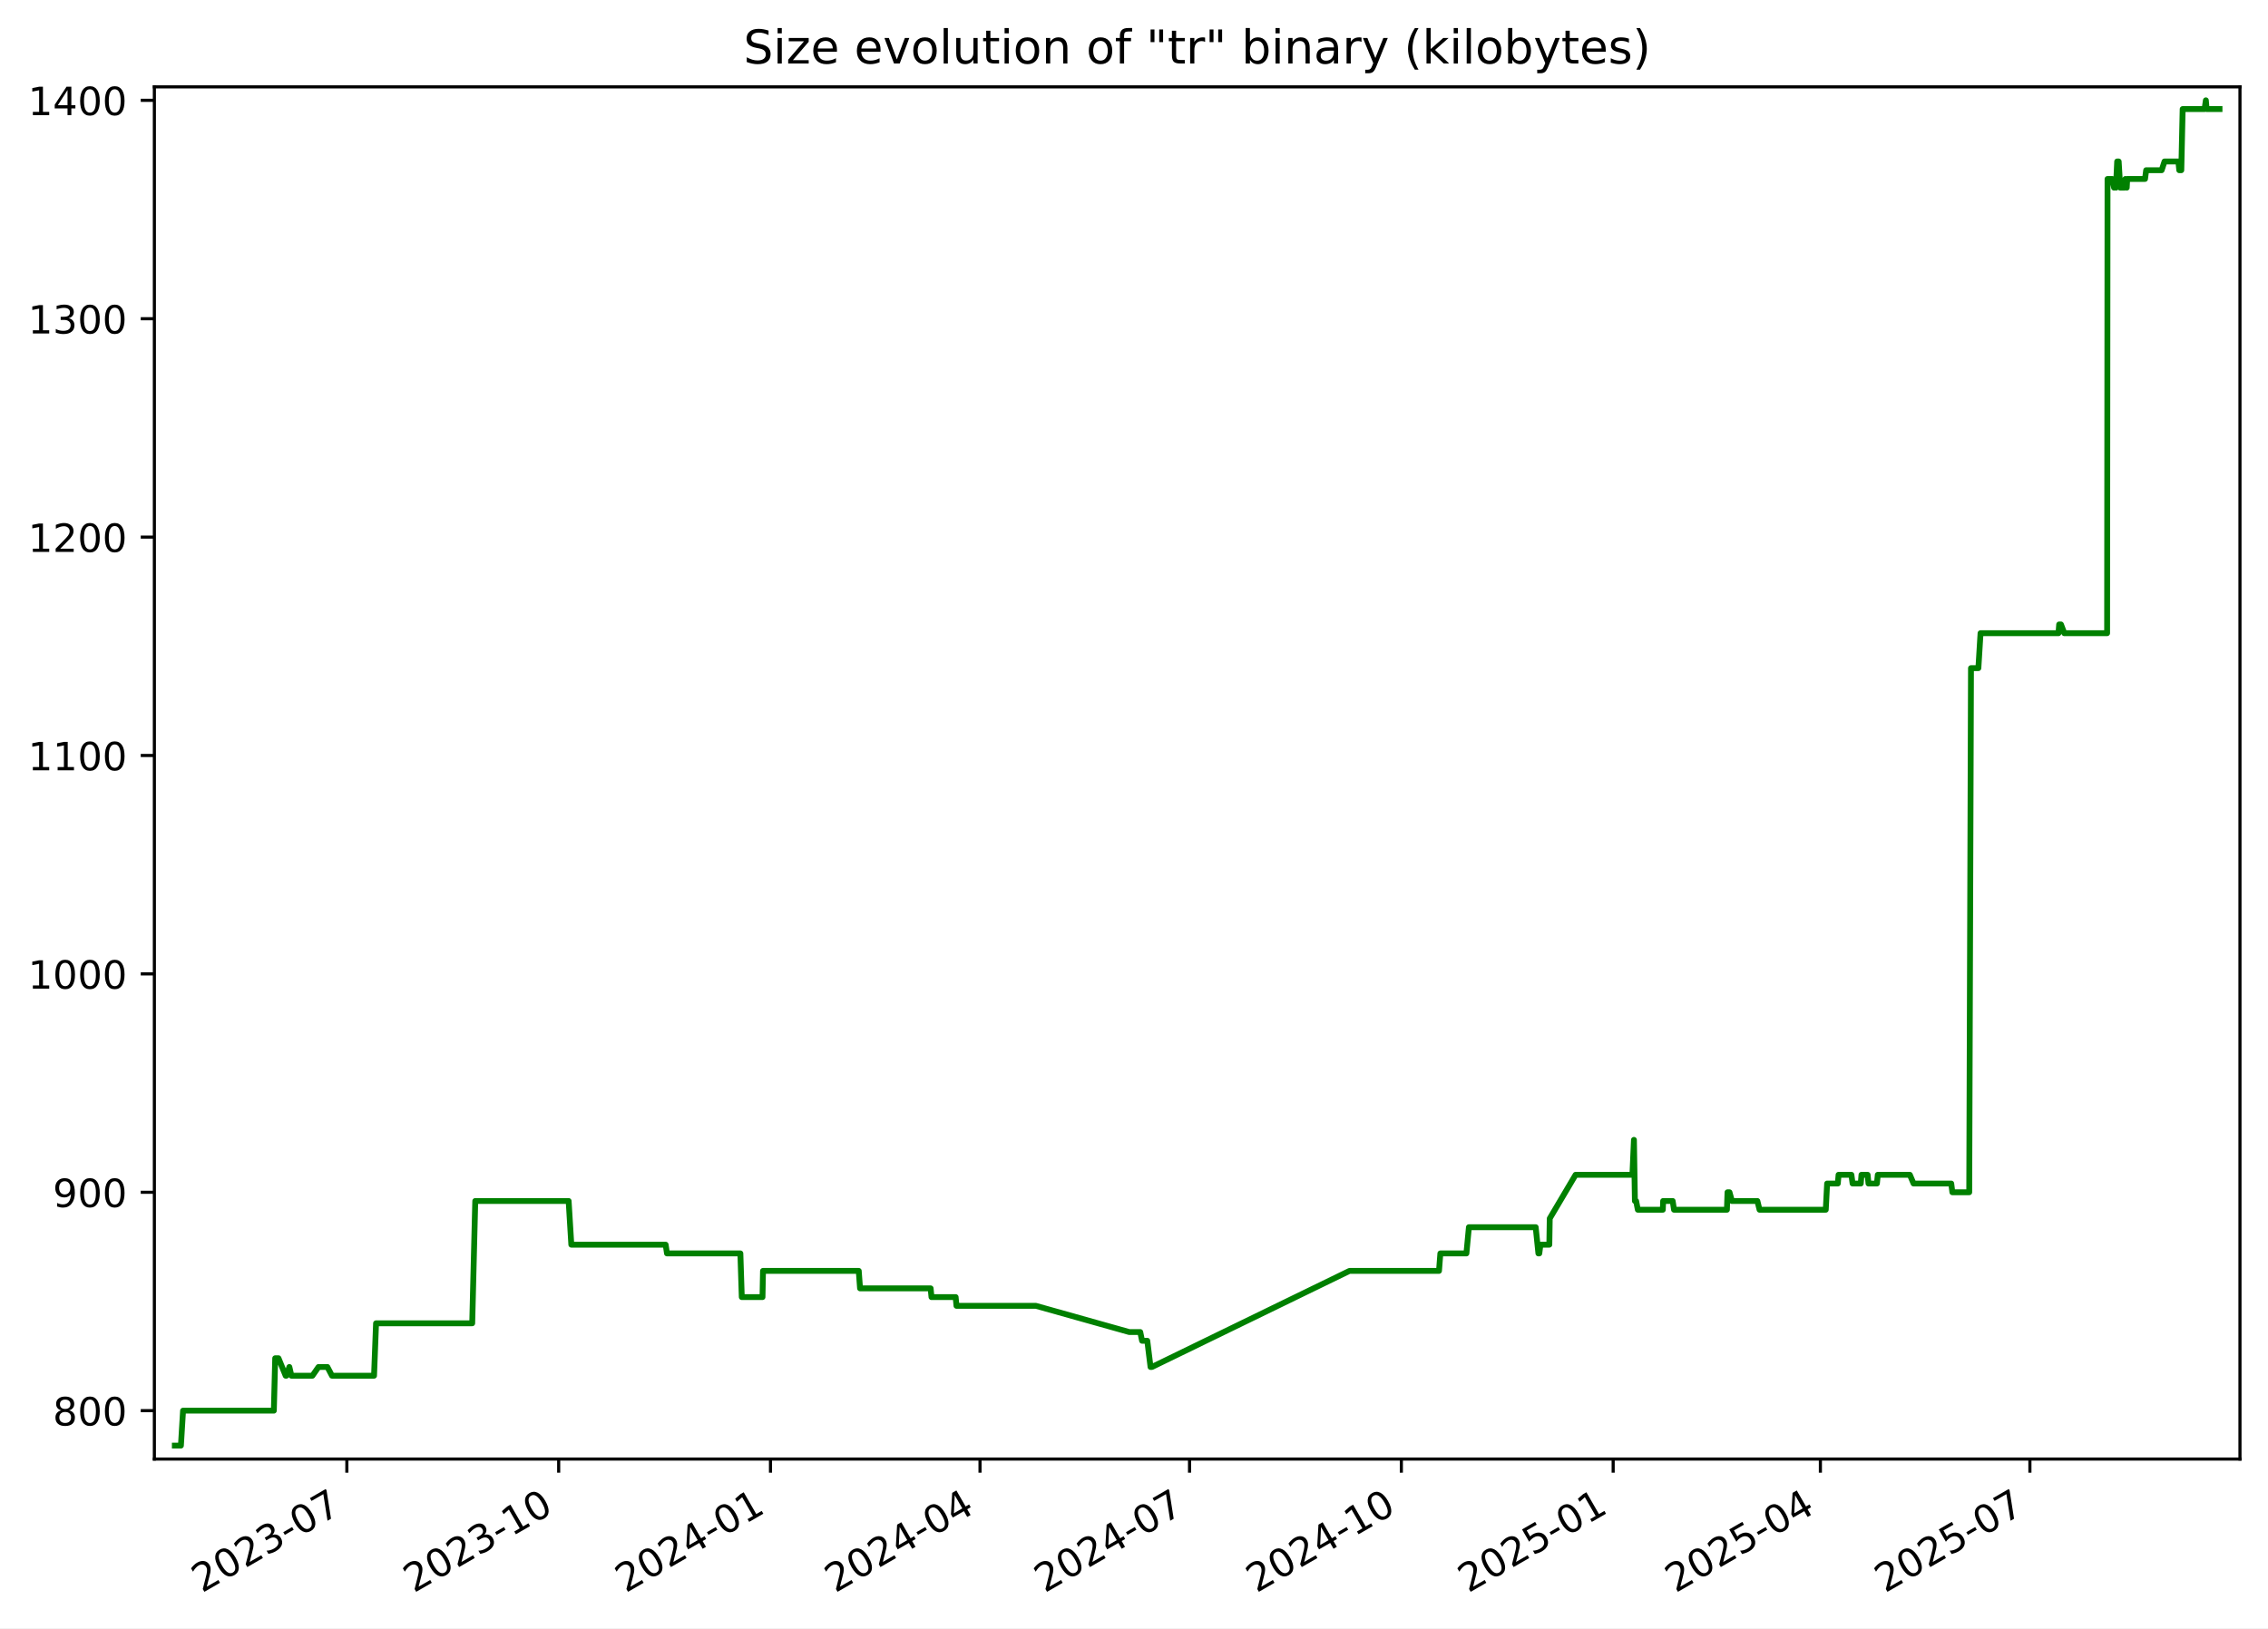
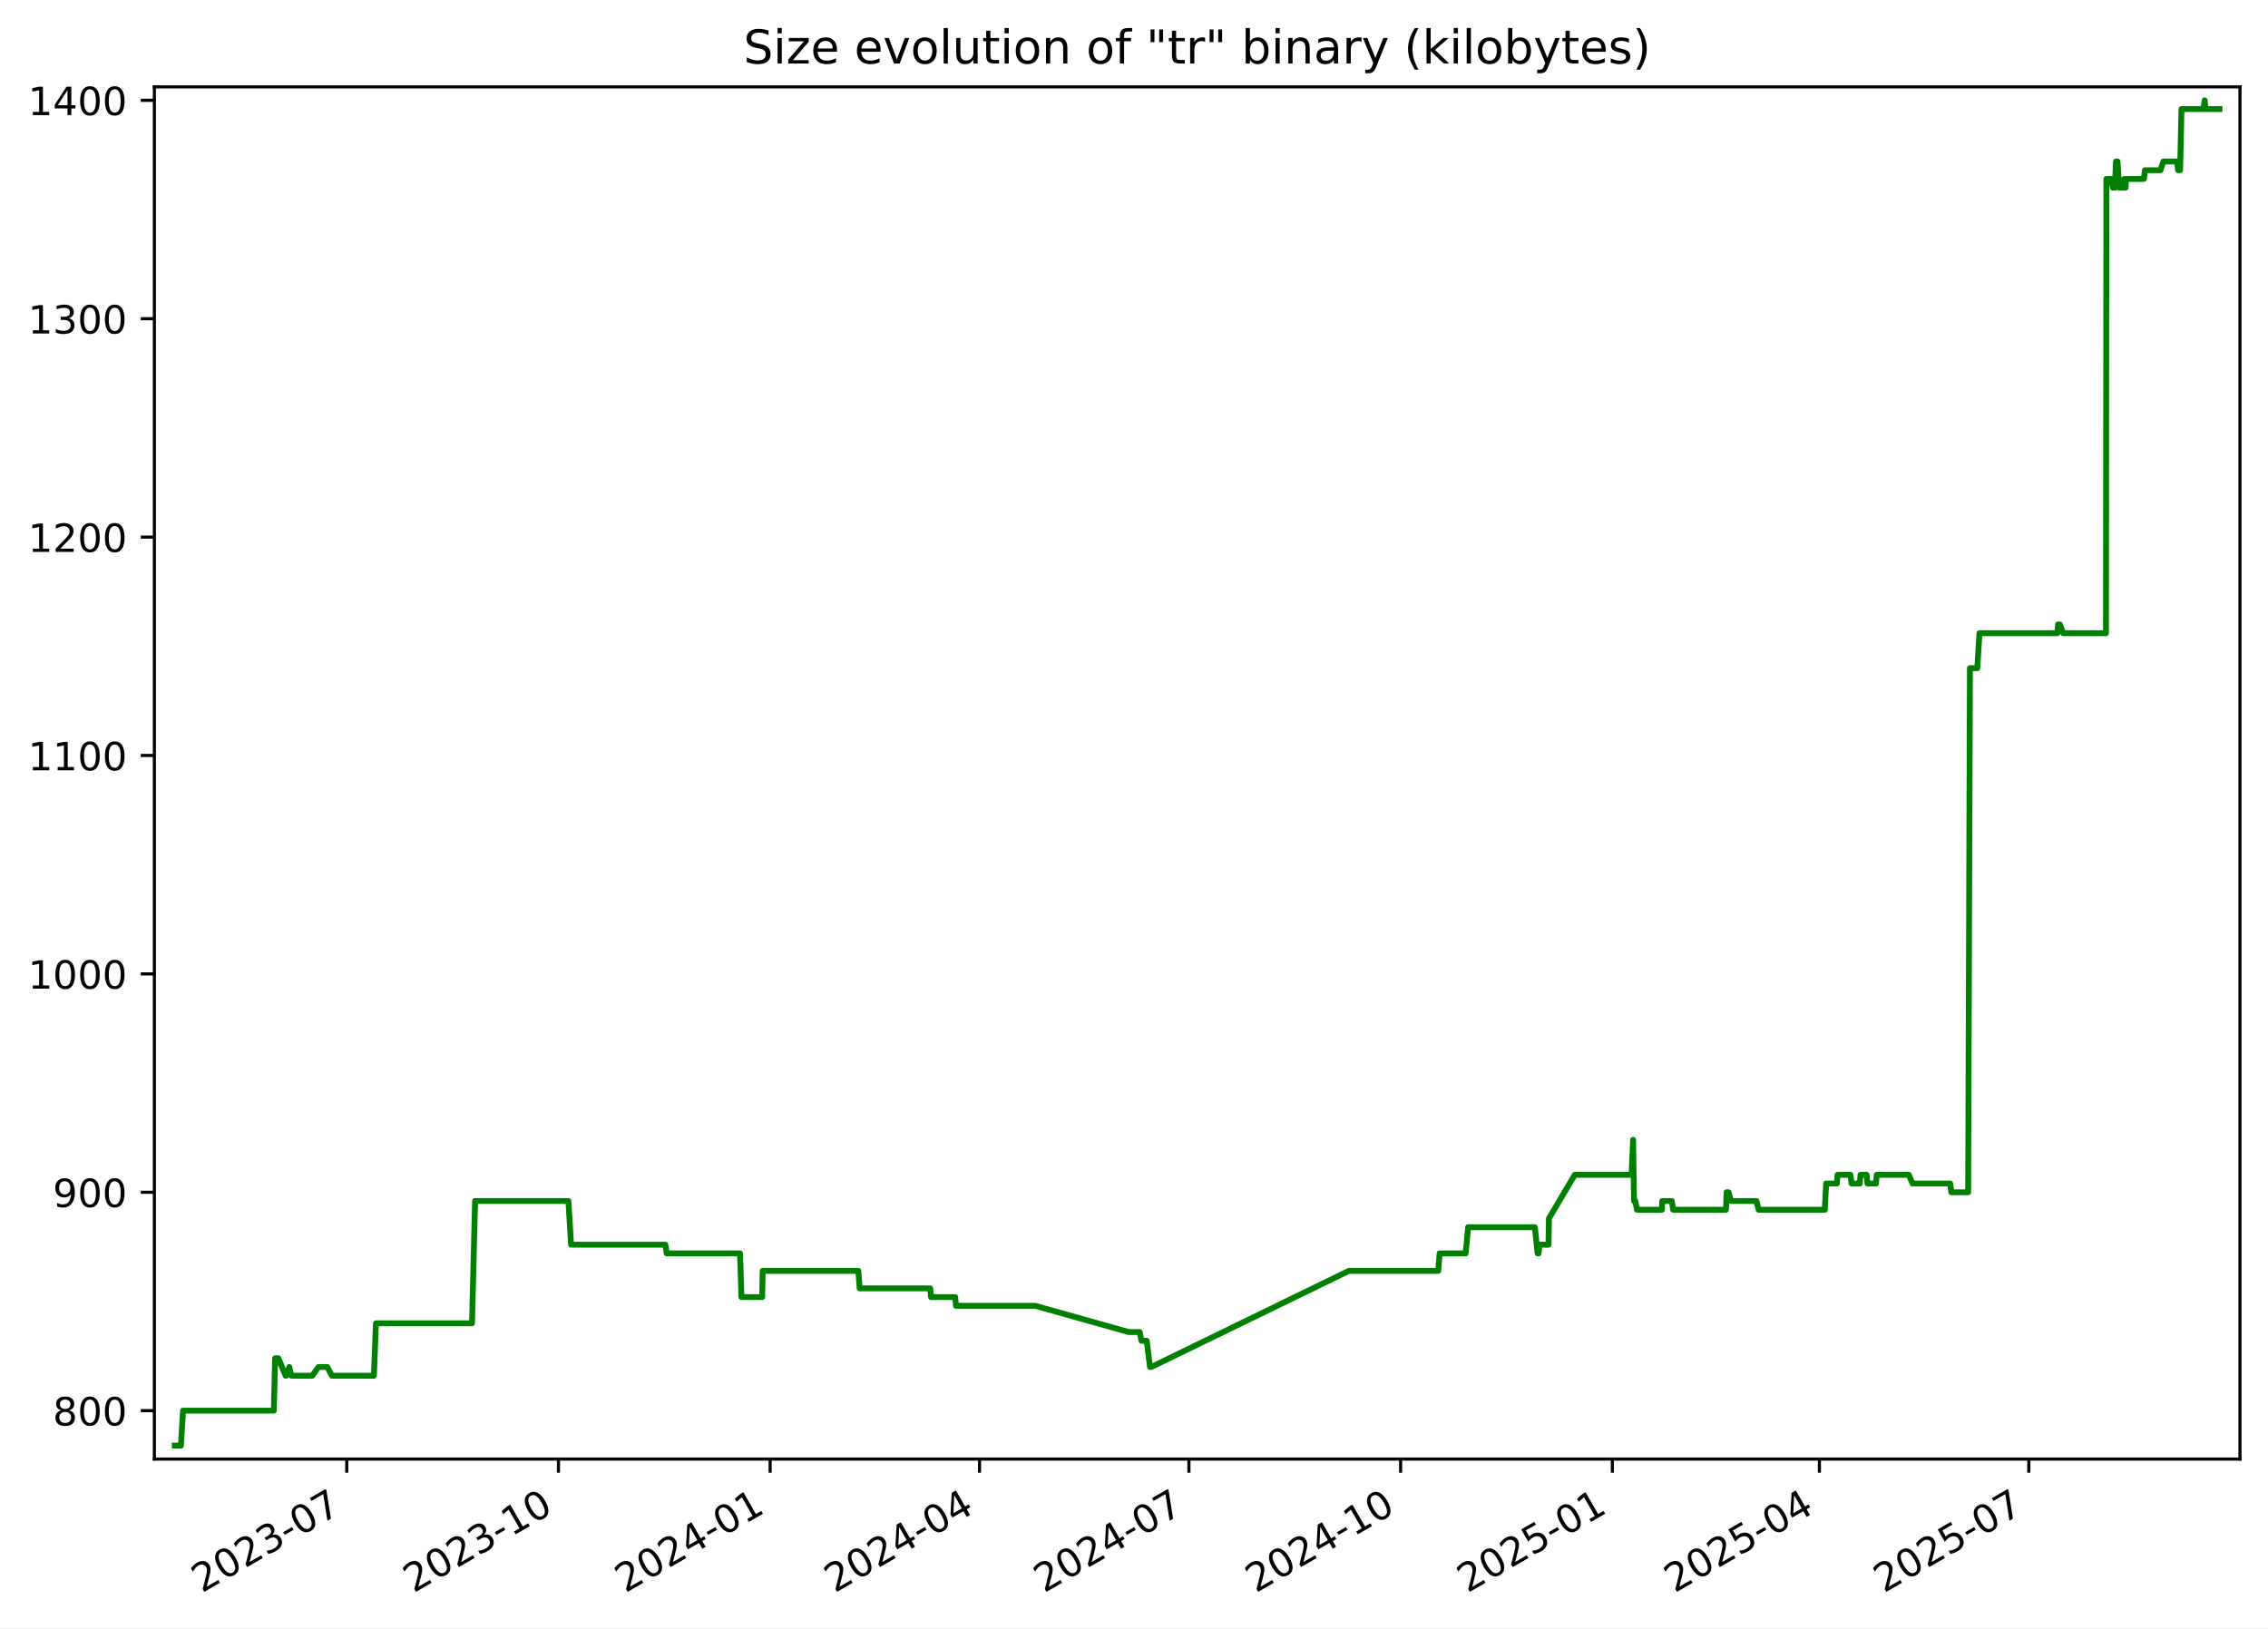
<svg xmlns="http://www.w3.org/2000/svg" xmlns:xlink="http://www.w3.org/1999/xlink" width="582.53pt" height="418.303pt" viewBox="0 0 582.53 418.303" version="1.1">
  <defs>
    <style type="text/css">*{stroke-linejoin: round; stroke-linecap: butt}</style>
  </defs>
  <g id="figure_1">
    <g id="patch_1">
      <path d="M -0 418.303  L 582.53 418.303  L 582.53 0  L -0 0  z " style="fill: #ffffff" />
    </g>
    <g id="axes_1">
      <g id="patch_2">
        <path d="M 39.65 374.83  L 575.33 374.83  L 575.33 22.318  L 39.65 22.318  z " style="fill: #ffffff" />
      </g>
      <g id="matplotlib.axis_1">
        <g id="xtick_1">
          <g id="line2d_1">
            <defs>
-               <path id="m28905735bc" d="M 0 0  L 0 3.5  " style="stroke: #000000; stroke-width: 0.8" />
+               <path id="m576f1a7bf3" d="M 0 0  L 0 3.5  " style="stroke: #000000; stroke-width: 0.8" />
            </defs>
            <g>
-               <use xlink:href="#m28905735bc" x="89.089" y="374.83" style="stroke: #000000; stroke-width: 0.8" />
+               <use xlink:href="#m576f1a7bf3" x="89.063" y="374.83" style="stroke: #000000; stroke-width: 0.8" />
            </g>
          </g>
          <g id="text_1">
-             <g transform="translate(51.86394 409.302) rotate(-30) scale(0.1 -0.1)">
+             <g transform="translate(51.83788 409.302) rotate(-30) scale(0.1 -0.1)">
              <defs>
                <path id="DejaVuSans-32" d="M 1228 531  L 3431 531  L 3431 0  L 469 0  L 469 531  Q 828 903 1448 1529  Q 2069 2156 2228 2338  Q 2531 2678 2651 2914  Q 2772 3150 2772 3378  Q 2772 3750 2511 3984  Q 2250 4219 1831 4219  Q 1534 4219 1204 4116  Q 875 4013 500 3803  L 500 4441  Q 881 4594 1212 4672  Q 1544 4750 1819 4750  Q 2544 4750 2975 4387  Q 3406 4025 3406 3419  Q 3406 3131 3298 2873  Q 3191 2616 2906 2266  Q 2828 2175 2409 1742  Q 1991 1309 1228 531  z " transform="scale(0.015625)" />
                <path id="DejaVuSans-30" d="M 2034 4250  Q 1547 4250 1301 3770  Q 1056 3291 1056 2328  Q 1056 1369 1301 889  Q 1547 409 2034 409  Q 2525 409 2770 889  Q 3016 1369 3016 2328  Q 3016 3291 2770 3770  Q 2525 4250 2034 4250  z M 2034 4750  Q 2819 4750 3233 4129  Q 3647 3509 3647 2328  Q 3647 1150 3233 529  Q 2819 -91 2034 -91  Q 1250 -91 836 529  Q 422 1150 422 2328  Q 422 3509 836 4129  Q 1250 4750 2034 4750  z " transform="scale(0.015625)" />
                <path id="DejaVuSans-33" d="M 2597 2516  Q 3050 2419 3304 2112  Q 3559 1806 3559 1356  Q 3559 666 3084 287  Q 2609 -91 1734 -91  Q 1441 -91 1130 -33  Q 819 25 488 141  L 488 750  Q 750 597 1062 519  Q 1375 441 1716 441  Q 2309 441 2620 675  Q 2931 909 2931 1356  Q 2931 1769 2642 2001  Q 2353 2234 1838 2234  L 1294 2234  L 1294 2753  L 1863 2753  Q 2328 2753 2575 2939  Q 2822 3125 2822 3475  Q 2822 3834 2567 4026  Q 2313 4219 1838 4219  Q 1578 4219 1281 4162  Q 984 4106 628 3988  L 628 4550  Q 988 4650 1302 4700  Q 1616 4750 1894 4750  Q 2613 4750 3031 4423  Q 3450 4097 3450 3541  Q 3450 3153 3228 2886  Q 3006 2619 2597 2516  z " transform="scale(0.015625)" />
                <path id="DejaVuSans-2d" d="M 313 2009  L 1997 2009  L 1997 1497  L 313 1497  L 313 2009  z " transform="scale(0.015625)" />
                <path id="DejaVuSans-37" d="M 525 4666  L 3525 4666  L 3525 4397  L 1831 0  L 1172 0  L 2766 4134  L 525 4134  L 525 4666  z " transform="scale(0.015625)" />
              </defs>
              <use xlink:href="#DejaVuSans-32" />
              <use xlink:href="#DejaVuSans-30" x="63.623" />
              <use xlink:href="#DejaVuSans-32" x="127.246" />
              <use xlink:href="#DejaVuSans-33" x="190.869" />
              <use xlink:href="#DejaVuSans-2d" x="254.492" />
              <use xlink:href="#DejaVuSans-30" x="290.576" />
              <use xlink:href="#DejaVuSans-37" x="354.199" />
            </g>
          </g>
        </g>
        <g id="xtick_2">
          <g id="line2d_2">
            <g>
-               <use xlink:href="#m28905735bc" x="143.494" y="374.83" style="stroke: #000000; stroke-width: 0.8" />
+               <use xlink:href="#m576f1a7bf3" x="143.436" y="374.83" style="stroke: #000000; stroke-width: 0.8" />
            </g>
          </g>
          <g id="text_2">
-             <g transform="translate(106.2693 409.302) rotate(-30) scale(0.1 -0.1)">
+             <g transform="translate(106.2112 409.302) rotate(-30) scale(0.1 -0.1)">
              <defs>
                <path id="DejaVuSans-31" d="M 794 531  L 1825 531  L 1825 4091  L 703 3866  L 703 4441  L 1819 4666  L 2450 4666  L 2450 531  L 3481 531  L 3481 0  L 794 0  L 794 531  z " transform="scale(0.015625)" />
              </defs>
              <use xlink:href="#DejaVuSans-32" />
              <use xlink:href="#DejaVuSans-30" x="63.623" />
              <use xlink:href="#DejaVuSans-32" x="127.246" />
              <use xlink:href="#DejaVuSans-33" x="190.869" />
              <use xlink:href="#DejaVuSans-2d" x="254.492" />
              <use xlink:href="#DejaVuSans-31" x="290.576" />
              <use xlink:href="#DejaVuSans-30" x="354.199" />
            </g>
          </g>
        </g>
        <g id="xtick_3">
          <g id="line2d_3">
            <g>
-               <use xlink:href="#m28905735bc" x="197.9" y="374.83" style="stroke: #000000; stroke-width: 0.8" />
+               <use xlink:href="#m576f1a7bf3" x="197.809" y="374.83" style="stroke: #000000; stroke-width: 0.8" />
            </g>
          </g>
          <g id="text_3">
-             <g transform="translate(160.6747 409.302) rotate(-30) scale(0.1 -0.1)">
+             <g transform="translate(160.5845 409.302) rotate(-30) scale(0.1 -0.1)">
              <defs>
                <path id="DejaVuSans-34" d="M 2419 4116  L 825 1625  L 2419 1625  L 2419 4116  z M 2253 4666  L 3047 4666  L 3047 1625  L 3713 1625  L 3713 1100  L 3047 1100  L 3047 0  L 2419 0  L 2419 1100  L 313 1100  L 313 1709  L 2253 4666  z " transform="scale(0.015625)" />
              </defs>
              <use xlink:href="#DejaVuSans-32" />
              <use xlink:href="#DejaVuSans-30" x="63.623" />
              <use xlink:href="#DejaVuSans-32" x="127.246" />
              <use xlink:href="#DejaVuSans-34" x="190.869" />
              <use xlink:href="#DejaVuSans-2d" x="254.492" />
              <use xlink:href="#DejaVuSans-30" x="290.576" />
              <use xlink:href="#DejaVuSans-31" x="354.199" />
            </g>
          </g>
        </g>
        <g id="xtick_4">
          <g id="line2d_4">
            <g>
-               <use xlink:href="#m28905735bc" x="251.714" y="374.83" style="stroke: #000000; stroke-width: 0.8" />
+               <use xlink:href="#m576f1a7bf3" x="251.592" y="374.83" style="stroke: #000000; stroke-width: 0.8" />
            </g>
          </g>
          <g id="text_4">
-             <g transform="translate(214.4888 409.302) rotate(-30) scale(0.1 -0.1)">
+             <g transform="translate(214.3668 409.302) rotate(-30) scale(0.1 -0.1)">
              <use xlink:href="#DejaVuSans-32" />
              <use xlink:href="#DejaVuSans-30" x="63.623" />
              <use xlink:href="#DejaVuSans-32" x="127.246" />
              <use xlink:href="#DejaVuSans-34" x="190.869" />
              <use xlink:href="#DejaVuSans-2d" x="254.492" />
              <use xlink:href="#DejaVuSans-30" x="290.576" />
              <use xlink:href="#DejaVuSans-34" x="354.199" />
            </g>
          </g>
        </g>
        <g id="xtick_5">
          <g id="line2d_5">
            <g>
-               <use xlink:href="#m28905735bc" x="305.528" y="374.83" style="stroke: #000000; stroke-width: 0.8" />
+               <use xlink:href="#m576f1a7bf3" x="305.374" y="374.83" style="stroke: #000000; stroke-width: 0.8" />
            </g>
          </g>
          <g id="text_5">
-             <g transform="translate(268.3028 409.302) rotate(-30) scale(0.1 -0.1)">
+             <g transform="translate(268.1491 409.302) rotate(-30) scale(0.1 -0.1)">
              <use xlink:href="#DejaVuSans-32" />
              <use xlink:href="#DejaVuSans-30" x="63.623" />
              <use xlink:href="#DejaVuSans-32" x="127.246" />
              <use xlink:href="#DejaVuSans-34" x="190.869" />
              <use xlink:href="#DejaVuSans-2d" x="254.492" />
              <use xlink:href="#DejaVuSans-30" x="290.576" />
              <use xlink:href="#DejaVuSans-37" x="354.199" />
            </g>
          </g>
        </g>
        <g id="xtick_6">
          <g id="line2d_6">
            <g>
-               <use xlink:href="#m28905735bc" x="359.933" y="374.83" style="stroke: #000000; stroke-width: 0.8" />
+               <use xlink:href="#m576f1a7bf3" x="359.747" y="374.83" style="stroke: #000000; stroke-width: 0.8" />
            </g>
          </g>
          <g id="text_6">
-             <g transform="translate(322.7082 409.302) rotate(-30) scale(0.1 -0.1)">
+             <g transform="translate(322.5225 409.302) rotate(-30) scale(0.1 -0.1)">
              <use xlink:href="#DejaVuSans-32" />
              <use xlink:href="#DejaVuSans-30" x="63.623" />
              <use xlink:href="#DejaVuSans-32" x="127.246" />
              <use xlink:href="#DejaVuSans-34" x="190.869" />
              <use xlink:href="#DejaVuSans-2d" x="254.492" />
              <use xlink:href="#DejaVuSans-31" x="290.576" />
              <use xlink:href="#DejaVuSans-30" x="354.199" />
            </g>
          </g>
        </g>
        <g id="xtick_7">
          <g id="line2d_7">
            <g>
-               <use xlink:href="#m28905735bc" x="414.338" y="374.83" style="stroke: #000000; stroke-width: 0.8" />
+               <use xlink:href="#m576f1a7bf3" x="414.121" y="374.83" style="stroke: #000000; stroke-width: 0.8" />
            </g>
          </g>
          <g id="text_7">
-             <g transform="translate(377.1136 409.302) rotate(-30) scale(0.1 -0.1)">
+             <g transform="translate(376.8958 409.302) rotate(-30) scale(0.1 -0.1)">
              <defs>
                <path id="DejaVuSans-35" d="M 691 4666  L 3169 4666  L 3169 4134  L 1269 4134  L 1269 2991  Q 1406 3038 1543 3061  Q 1681 3084 1819 3084  Q 2600 3084 3056 2656  Q 3513 2228 3513 1497  Q 3513 744 3044 326  Q 2575 -91 1722 -91  Q 1428 -91 1123 -41  Q 819 9 494 109  L 494 744  Q 775 591 1075 516  Q 1375 441 1709 441  Q 2250 441 2565 725  Q 2881 1009 2881 1497  Q 2881 1984 2565 2268  Q 2250 2553 1709 2553  Q 1456 2553 1204 2497  Q 953 2441 691 2322  L 691 4666  z " transform="scale(0.015625)" />
              </defs>
              <use xlink:href="#DejaVuSans-32" />
              <use xlink:href="#DejaVuSans-30" x="63.623" />
              <use xlink:href="#DejaVuSans-32" x="127.246" />
              <use xlink:href="#DejaVuSans-35" x="190.869" />
              <use xlink:href="#DejaVuSans-2d" x="254.492" />
              <use xlink:href="#DejaVuSans-30" x="290.576" />
              <use xlink:href="#DejaVuSans-31" x="354.199" />
            </g>
          </g>
        </g>
        <g id="xtick_8">
          <g id="line2d_8">
            <g>
-               <use xlink:href="#m28905735bc" x="467.561" y="374.83" style="stroke: #000000; stroke-width: 0.8" />
+               <use xlink:href="#m576f1a7bf3" x="467.312" y="374.83" style="stroke: #000000; stroke-width: 0.8" />
            </g>
          </g>
          <g id="text_8">
-             <g transform="translate(430.3363 409.302) rotate(-30) scale(0.1 -0.1)">
+             <g transform="translate(430.0871 409.302) rotate(-30) scale(0.1 -0.1)">
              <use xlink:href="#DejaVuSans-32" />
              <use xlink:href="#DejaVuSans-30" x="63.623" />
              <use xlink:href="#DejaVuSans-32" x="127.246" />
              <use xlink:href="#DejaVuSans-35" x="190.869" />
              <use xlink:href="#DejaVuSans-2d" x="254.492" />
              <use xlink:href="#DejaVuSans-30" x="290.576" />
              <use xlink:href="#DejaVuSans-34" x="354.199" />
            </g>
          </g>
        </g>
        <g id="xtick_9">
          <g id="line2d_9">
            <g>
-               <use xlink:href="#m28905735bc" x="521.375" y="374.83" style="stroke: #000000; stroke-width: 0.8" />
+               <use xlink:href="#m576f1a7bf3" x="521.094" y="374.83" style="stroke: #000000; stroke-width: 0.8" />
            </g>
          </g>
          <g id="text_9">
-             <g transform="translate(484.1504 409.302) rotate(-30) scale(0.1 -0.1)">
+             <g transform="translate(483.8694 409.302) rotate(-30) scale(0.1 -0.1)">
              <use xlink:href="#DejaVuSans-32" />
              <use xlink:href="#DejaVuSans-30" x="63.623" />
              <use xlink:href="#DejaVuSans-32" x="127.246" />
              <use xlink:href="#DejaVuSans-35" x="190.869" />
              <use xlink:href="#DejaVuSans-2d" x="254.492" />
              <use xlink:href="#DejaVuSans-30" x="290.576" />
              <use xlink:href="#DejaVuSans-37" x="354.199" />
            </g>
          </g>
        </g>
      </g>
      <g id="matplotlib.axis_2">
        <g id="ytick_1">
          <g id="line2d_10">
            <defs>
-               <path id="m4cbb8cc341" d="M 0 0  L -3.5 0  " style="stroke: #000000; stroke-width: 0.8" />
+               <path id="me92091ff25" d="M 0 0  L -3.5 0  " style="stroke: #000000; stroke-width: 0.8" />
            </defs>
            <g>
-               <use xlink:href="#m4cbb8cc341" x="39.65" y="362.398" style="stroke: #000000; stroke-width: 0.8" />
+               <use xlink:href="#me92091ff25" x="39.65" y="362.398" style="stroke: #000000; stroke-width: 0.8" />
            </g>
          </g>
          <g id="text_10">
            <g transform="translate(13.5625 366.1967) scale(0.1 -0.1)">
              <defs>
                <path id="DejaVuSans-38" d="M 2034 2216  Q 1584 2216 1326 1975  Q 1069 1734 1069 1313  Q 1069 891 1326 650  Q 1584 409 2034 409  Q 2484 409 2743 651  Q 3003 894 3003 1313  Q 3003 1734 2745 1975  Q 2488 2216 2034 2216  z M 1403 2484  Q 997 2584 770 2862  Q 544 3141 544 3541  Q 544 4100 942 4425  Q 1341 4750 2034 4750  Q 2731 4750 3128 4425  Q 3525 4100 3525 3541  Q 3525 3141 3298 2862  Q 3072 2584 2669 2484  Q 3125 2378 3379 2068  Q 3634 1759 3634 1313  Q 3634 634 3220 271  Q 2806 -91 2034 -91  Q 1263 -91 848 271  Q 434 634 434 1313  Q 434 1759 690 2068  Q 947 2378 1403 2484  z M 1172 3481  Q 1172 3119 1398 2916  Q 1625 2713 2034 2713  Q 2441 2713 2670 2916  Q 2900 3119 2900 3481  Q 2900 3844 2670 4047  Q 2441 4250 2034 4250  Q 1625 4250 1398 4047  Q 1172 3844 1172 3481  z " transform="scale(0.015625)" />
              </defs>
              <use xlink:href="#DejaVuSans-38" />
              <use xlink:href="#DejaVuSans-30" x="63.623" />
              <use xlink:href="#DejaVuSans-30" x="127.246" />
            </g>
          </g>
        </g>
        <g id="ytick_2">
          <g id="line2d_11">
            <g>
-               <use xlink:href="#m4cbb8cc341" x="39.65" y="306.294" style="stroke: #000000; stroke-width: 0.8" />
+               <use xlink:href="#me92091ff25" x="39.65" y="306.294" style="stroke: #000000; stroke-width: 0.8" />
            </g>
          </g>
          <g id="text_11">
            <g transform="translate(13.5625 310.0928) scale(0.1 -0.1)">
              <defs>
                <path id="DejaVuSans-39" d="M 703 97  L 703 672  Q 941 559 1184 500  Q 1428 441 1663 441  Q 2288 441 2617 861  Q 2947 1281 2994 2138  Q 2813 1869 2534 1725  Q 2256 1581 1919 1581  Q 1219 1581 811 2004  Q 403 2428 403 3163  Q 403 3881 828 4315  Q 1253 4750 1959 4750  Q 2769 4750 3195 4129  Q 3622 3509 3622 2328  Q 3622 1225 3098 567  Q 2575 -91 1691 -91  Q 1453 -91 1209 -44  Q 966 3 703 97  z M 1959 2075  Q 2384 2075 2632 2365  Q 2881 2656 2881 3163  Q 2881 3666 2632 3958  Q 2384 4250 1959 4250  Q 1534 4250 1286 3958  Q 1038 3666 1038 3163  Q 1038 2656 1286 2365  Q 1534 2075 1959 2075  z " transform="scale(0.015625)" />
              </defs>
              <use xlink:href="#DejaVuSans-39" />
              <use xlink:href="#DejaVuSans-30" x="63.623" />
              <use xlink:href="#DejaVuSans-30" x="127.246" />
            </g>
          </g>
        </g>
        <g id="ytick_3">
          <g id="line2d_12">
            <g>
-               <use xlink:href="#m4cbb8cc341" x="39.65" y="250.19" style="stroke: #000000; stroke-width: 0.8" />
+               <use xlink:href="#me92091ff25" x="39.65" y="250.19" style="stroke: #000000; stroke-width: 0.8" />
            </g>
          </g>
          <g id="text_12">
            <g transform="translate(7.2 253.9889) scale(0.1 -0.1)">
              <use xlink:href="#DejaVuSans-31" />
              <use xlink:href="#DejaVuSans-30" x="63.623" />
              <use xlink:href="#DejaVuSans-30" x="127.246" />
              <use xlink:href="#DejaVuSans-30" x="190.869" />
            </g>
          </g>
        </g>
        <g id="ytick_4">
          <g id="line2d_13">
            <g>
-               <use xlink:href="#m4cbb8cc341" x="39.65" y="194.086" style="stroke: #000000; stroke-width: 0.8" />
+               <use xlink:href="#me92091ff25" x="39.65" y="194.086" style="stroke: #000000; stroke-width: 0.8" />
            </g>
          </g>
          <g id="text_13">
            <g transform="translate(7.2 197.885) scale(0.1 -0.1)">
              <use xlink:href="#DejaVuSans-31" />
              <use xlink:href="#DejaVuSans-31" x="63.623" />
              <use xlink:href="#DejaVuSans-30" x="127.246" />
              <use xlink:href="#DejaVuSans-30" x="190.869" />
            </g>
          </g>
        </g>
        <g id="ytick_5">
          <g id="line2d_14">
            <g>
-               <use xlink:href="#m4cbb8cc341" x="39.65" y="137.982" style="stroke: #000000; stroke-width: 0.8" />
+               <use xlink:href="#me92091ff25" x="39.65" y="137.982" style="stroke: #000000; stroke-width: 0.8" />
            </g>
          </g>
          <g id="text_14">
            <g transform="translate(7.2 141.7811) scale(0.1 -0.1)">
              <use xlink:href="#DejaVuSans-31" />
              <use xlink:href="#DejaVuSans-32" x="63.623" />
              <use xlink:href="#DejaVuSans-30" x="127.246" />
              <use xlink:href="#DejaVuSans-30" x="190.869" />
            </g>
          </g>
        </g>
        <g id="ytick_6">
          <g id="line2d_15">
            <g>
-               <use xlink:href="#m4cbb8cc341" x="39.65" y="81.878" style="stroke: #000000; stroke-width: 0.8" />
+               <use xlink:href="#me92091ff25" x="39.65" y="81.878" style="stroke: #000000; stroke-width: 0.8" />
            </g>
          </g>
          <g id="text_15">
            <g transform="translate(7.2 85.67724) scale(0.1 -0.1)">
              <use xlink:href="#DejaVuSans-31" />
              <use xlink:href="#DejaVuSans-33" x="63.623" />
              <use xlink:href="#DejaVuSans-30" x="127.246" />
              <use xlink:href="#DejaVuSans-30" x="190.869" />
            </g>
          </g>
        </g>
        <g id="ytick_7">
          <g id="line2d_16">
            <g>
-               <use xlink:href="#m4cbb8cc341" x="39.65" y="25.774" style="stroke: #000000; stroke-width: 0.8" />
+               <use xlink:href="#me92091ff25" x="39.65" y="25.774" style="stroke: #000000; stroke-width: 0.8" />
            </g>
          </g>
          <g id="text_16">
            <g transform="translate(7.2 29.57334) scale(0.1 -0.1)">
              <use xlink:href="#DejaVuSans-31" />
              <use xlink:href="#DejaVuSans-34" x="63.623" />
              <use xlink:href="#DejaVuSans-30" x="127.246" />
              <use xlink:href="#DejaVuSans-30" x="190.869" />
            </g>
          </g>
        </g>
      </g>
      <g id="line2d_17">
-         <path d="M 44.902 371.374  L 46.467 371.374  L 47.015 362.398  L 70.338 362.398  L 70.685 348.933  L 71.53 348.933  L 73.373 353.421  L 73.554 353.421  L 74.322 351.177  L 74.848 353.421  L 80.244 353.421  L 81.81 351.177  L 84.089 351.177  L 85.27 353.421  L 96.073 353.421  L 96.587 339.956  L 121.287 339.956  L 122.066 308.538  L 146.055 308.538  L 146.741 319.759  L 170.974 319.759  L 171.312 322.003  L 190.164 322.003  L 190.524 333.223  L 195.847 333.223  L 195.975 326.491  L 220.57 326.491  L 220.902 330.979  L 239.032 330.979  L 239.249 333.223  L 245.457 333.223  L 245.667 335.468  L 266.073 335.468  L 290.041 342.2  L 292.871 342.2  L 293.334 344.444  L 294.679 344.444  L 295.512 351.177  L 295.872 351.177  L 346.619 326.491  L 369.606 326.491  L 369.95 322.003  L 376.644 322.003  L 377.284 315.27  L 394.44 315.27  L 395.134 322.003  L 395.365 322.003  L 395.657 319.759  L 397.94 319.759  L 398.046 313.026  L 404.688 301.805  L 419.28 301.805  L 419.674 292.829  L 419.922 308.538  L 420.236 308.538  L 420.672 310.782  L 427.09 310.782  L 427.172 308.538  L 429.624 308.538  L 429.97 310.782  L 443.557 310.782  L 443.706 306.294  L 444.219 306.294  L 444.84 308.538  L 451.38 308.538  L 451.937 310.782  L 468.944 310.782  L 469.293 304.049  L 472.04 304.049  L 472.231 301.805  L 475.53 301.805  L 475.831 304.049  L 477.934 304.049  L 478.115 301.805  L 479.695 301.805  L 479.918 304.049  L 482.084 304.049  L 482.306 301.805  L 490.535 301.805  L 491.497 304.049  L 501.174 304.049  L 501.458 306.294  L 505.793 306.294  L 506.242 171.644  L 508.143 171.644  L 508.693 162.668  L 528.722 162.668  L 528.892 160.423  L 529.357 160.423  L 530.213 162.668  L 541.208 162.668  L 541.314 45.972  L 542.514 45.972  L 542.99 48.216  L 543.094 45.972  L 543.479 48.216  L 543.791 41.483  L 544.176 41.483  L 544.576 48.216  L 545.679 48.216  L 545.894 45.972  L 546.247 48.216  L 546.365 45.972  L 550.943 45.972  L 551.237 43.727  L 555.215 43.727  L 555.953 41.483  L 559.514 41.483  L 559.738 43.727  L 560.259 43.727  L 560.61 28.018  L 566.241 28.018  L 566.569 25.774  L 566.765 28.018  L 570.078 28.018  L 570.078 28.018  " clip-path="url(#p6bacd9cd51)" style="fill: none; stroke: #008000; stroke-width: 1.5; stroke-linecap: square" />
+         <path d="M 44.902 371.374  L 46.466 371.374  L 47.014 362.398  L 70.323 362.398  L 70.669 348.933  L 71.514 348.933  L 73.356 353.421  L 73.537 353.421  L 74.305 351.177  L 74.831 353.421  L 80.223 353.421  L 81.788 351.177  L 84.066 351.177  L 85.246 353.421  L 96.042 353.421  L 96.557 339.956  L 121.242 339.956  L 122.021 308.538  L 145.995 308.538  L 146.681 319.759  L 170.9 319.759  L 171.238 322.003  L 190.078 322.003  L 190.438 333.223  L 195.758 333.223  L 195.886 326.491  L 220.466 326.491  L 220.798 330.979  L 238.917 330.979  L 239.134 333.223  L 245.338 333.223  L 245.548 335.468  L 265.942 335.468  L 289.896 342.2  L 292.725 342.2  L 293.188 344.444  L 294.532 344.444  L 295.365 351.177  L 295.724 351.177  L 346.441 326.491  L 369.414 326.491  L 369.758 322.003  L 376.448 322.003  L 377.088 315.27  L 394.234 315.27  L 394.928 322.003  L 395.158 322.003  L 395.45 319.759  L 397.732 319.759  L 397.838 313.026  L 404.476 301.805  L 419.059 301.805  L 419.453 292.829  L 419.701 308.538  L 420.015 308.538  L 420.451 310.782  L 426.865 310.782  L 426.947 308.538  L 429.398 308.538  L 429.743 310.782  L 443.322 310.782  L 443.471 306.294  L 443.983 306.294  L 444.604 308.538  L 451.14 308.538  L 451.697 310.782  L 468.694 310.782  L 469.042 304.049  L 471.788 304.049  L 471.979 301.805  L 475.276 301.805  L 475.577 304.049  L 477.679 304.049  L 477.86 301.805  L 479.438 301.805  L 479.661 304.049  L 481.826 304.049  L 482.048 301.805  L 490.272 301.805  L 491.234 304.049  L 500.905 304.049  L 501.188 306.294  L 505.521 306.294  L 505.97 171.644  L 507.87 171.644  L 508.419 162.668  L 528.436 162.668  L 528.607 160.423  L 529.071 160.423  L 529.927 162.668  L 540.915 162.668  L 541.021 45.972  L 542.221 45.972  L 542.696 48.216  L 542.801 45.972  L 543.185 48.216  L 543.496 41.483  L 543.882 41.483  L 544.281 48.216  L 545.384 48.216  L 545.599 45.972  L 545.951 48.216  L 546.069 45.972  L 550.644 45.972  L 550.938 43.727  L 554.914 43.727  L 555.652 41.483  L 559.211 41.483  L 559.434 43.727  L 559.955 43.727  L 560.306 28.018  L 565.934 28.018  L 566.261 25.774  L 566.457 28.018  L 570.078 28.018  L 570.078 28.018  " clip-path="url(#pa5395b7b75)" style="fill: none; stroke: #008000; stroke-width: 1.5; stroke-linecap: square" />
      </g>
      <g id="patch_3">
        <path d="M 39.65 374.83  L 39.65 22.318  " style="fill: none; stroke: #000000; stroke-width: 0.8; stroke-linejoin: miter; stroke-linecap: square" />
      </g>
      <g id="patch_4">
        <path d="M 575.33 374.83  L 575.33 22.318  " style="fill: none; stroke: #000000; stroke-width: 0.8; stroke-linejoin: miter; stroke-linecap: square" />
      </g>
      <g id="patch_5">
        <path d="M 39.65 374.83  L 575.33 374.83  " style="fill: none; stroke: #000000; stroke-width: 0.8; stroke-linejoin: miter; stroke-linecap: square" />
      </g>
      <g id="patch_6">
        <path d="M 39.65 22.318  L 575.33 22.318  " style="fill: none; stroke: #000000; stroke-width: 0.8; stroke-linejoin: miter; stroke-linecap: square" />
      </g>
      <g id="text_17">
        <g transform="translate(190.9756 16.31812) scale(0.12 -0.12)">
          <defs>
            <path id="DejaVuSans-53" d="M 3425 4513  L 3425 3897  Q 3066 4069 2747 4153  Q 2428 4238 2131 4238  Q 1616 4238 1336 4038  Q 1056 3838 1056 3469  Q 1056 3159 1242 3001  Q 1428 2844 1947 2747  L 2328 2669  Q 3034 2534 3370 2195  Q 3706 1856 3706 1288  Q 3706 609 3251 259  Q 2797 -91 1919 -91  Q 1588 -91 1214 -16  Q 841 59 441 206  L 441 856  Q 825 641 1194 531  Q 1563 422 1919 422  Q 2459 422 2753 634  Q 3047 847 3047 1241  Q 3047 1584 2836 1778  Q 2625 1972 2144 2069  L 1759 2144  Q 1053 2284 737 2584  Q 422 2884 422 3419  Q 422 4038 858 4394  Q 1294 4750 2059 4750  Q 2388 4750 2728 4690  Q 3069 4631 3425 4513  z " transform="scale(0.015625)" />
            <path id="DejaVuSans-69" d="M 603 3500  L 1178 3500  L 1178 0  L 603 0  L 603 3500  z M 603 4863  L 1178 4863  L 1178 4134  L 603 4134  L 603 4863  z " transform="scale(0.015625)" />
            <path id="DejaVuSans-7a" d="M 353 3500  L 3084 3500  L 3084 2975  L 922 459  L 3084 459  L 3084 0  L 275 0  L 275 525  L 2438 3041  L 353 3041  L 353 3500  z " transform="scale(0.015625)" />
            <path id="DejaVuSans-65" d="M 3597 1894  L 3597 1613  L 953 1613  Q 991 1019 1311 708  Q 1631 397 2203 397  Q 2534 397 2845 478  Q 3156 559 3463 722  L 3463 178  Q 3153 47 2828 -22  Q 2503 -91 2169 -91  Q 1331 -91 842 396  Q 353 884 353 1716  Q 353 2575 817 3079  Q 1281 3584 2069 3584  Q 2775 3584 3186 3129  Q 3597 2675 3597 1894  z M 3022 2063  Q 3016 2534 2758 2815  Q 2500 3097 2075 3097  Q 1594 3097 1305 2825  Q 1016 2553 972 2059  L 3022 2063  z " transform="scale(0.015625)" />
            <path id="DejaVuSans-20" transform="scale(0.015625)" />
            <path id="DejaVuSans-76" d="M 191 3500  L 800 3500  L 1894 563  L 2988 3500  L 3597 3500  L 2284 0  L 1503 0  L 191 3500  z " transform="scale(0.015625)" />
            <path id="DejaVuSans-6f" d="M 1959 3097  Q 1497 3097 1228 2736  Q 959 2375 959 1747  Q 959 1119 1226 758  Q 1494 397 1959 397  Q 2419 397 2687 759  Q 2956 1122 2956 1747  Q 2956 2369 2687 2733  Q 2419 3097 1959 3097  z M 1959 3584  Q 2709 3584 3137 3096  Q 3566 2609 3566 1747  Q 3566 888 3137 398  Q 2709 -91 1959 -91  Q 1206 -91 779 398  Q 353 888 353 1747  Q 353 2609 779 3096  Q 1206 3584 1959 3584  z " transform="scale(0.015625)" />
            <path id="DejaVuSans-6c" d="M 603 4863  L 1178 4863  L 1178 0  L 603 0  L 603 4863  z " transform="scale(0.015625)" />
            <path id="DejaVuSans-75" d="M 544 1381  L 544 3500  L 1119 3500  L 1119 1403  Q 1119 906 1312 657  Q 1506 409 1894 409  Q 2359 409 2629 706  Q 2900 1003 2900 1516  L 2900 3500  L 3475 3500  L 3475 0  L 2900 0  L 2900 538  Q 2691 219 2414 64  Q 2138 -91 1772 -91  Q 1169 -91 856 284  Q 544 659 544 1381  z M 1991 3584  L 1991 3584  z " transform="scale(0.015625)" />
            <path id="DejaVuSans-74" d="M 1172 4494  L 1172 3500  L 2356 3500  L 2356 3053  L 1172 3053  L 1172 1153  Q 1172 725 1289 603  Q 1406 481 1766 481  L 2356 481  L 2356 0  L 1766 0  Q 1100 0 847 248  Q 594 497 594 1153  L 594 3053  L 172 3053  L 172 3500  L 594 3500  L 594 4494  L 1172 4494  z " transform="scale(0.015625)" />
            <path id="DejaVuSans-6e" d="M 3513 2113  L 3513 0  L 2938 0  L 2938 2094  Q 2938 2591 2744 2837  Q 2550 3084 2163 3084  Q 1697 3084 1428 2787  Q 1159 2491 1159 1978  L 1159 0  L 581 0  L 581 3500  L 1159 3500  L 1159 2956  Q 1366 3272 1645 3428  Q 1925 3584 2291 3584  Q 2894 3584 3203 3211  Q 3513 2838 3513 2113  z " transform="scale(0.015625)" />
            <path id="DejaVuSans-66" d="M 2375 4863  L 2375 4384  L 1825 4384  Q 1516 4384 1395 4259  Q 1275 4134 1275 3809  L 1275 3500  L 2222 3500  L 2222 3053  L 1275 3053  L 1275 0  L 697 0  L 697 3053  L 147 3053  L 147 3500  L 697 3500  L 697 3744  Q 697 4328 969 4595  Q 1241 4863 1831 4863  L 2375 4863  z " transform="scale(0.015625)" />
            <path id="DejaVuSans-22" d="M 1147 4666  L 1147 2931  L 616 2931  L 616 4666  L 1147 4666  z M 2328 4666  L 2328 2931  L 1797 2931  L 1797 4666  L 2328 4666  z " transform="scale(0.015625)" />
            <path id="DejaVuSans-72" d="M 2631 2963  Q 2534 3019 2420 3045  Q 2306 3072 2169 3072  Q 1681 3072 1420 2755  Q 1159 2438 1159 1844  L 1159 0  L 581 0  L 581 3500  L 1159 3500  L 1159 2956  Q 1341 3275 1631 3429  Q 1922 3584 2338 3584  Q 2397 3584 2469 3576  Q 2541 3569 2628 3553  L 2631 2963  z " transform="scale(0.015625)" />
            <path id="DejaVuSans-62" d="M 3116 1747  Q 3116 2381 2855 2742  Q 2594 3103 2138 3103  Q 1681 3103 1420 2742  Q 1159 2381 1159 1747  Q 1159 1113 1420 752  Q 1681 391 2138 391  Q 2594 391 2855 752  Q 3116 1113 3116 1747  z M 1159 2969  Q 1341 3281 1617 3432  Q 1894 3584 2278 3584  Q 2916 3584 3314 3078  Q 3713 2572 3713 1747  Q 3713 922 3314 415  Q 2916 -91 2278 -91  Q 1894 -91 1617 61  Q 1341 213 1159 525  L 1159 0  L 581 0  L 581 4863  L 1159 4863  L 1159 2969  z " transform="scale(0.015625)" />
            <path id="DejaVuSans-61" d="M 2194 1759  Q 1497 1759 1228 1600  Q 959 1441 959 1056  Q 959 750 1161 570  Q 1363 391 1709 391  Q 2188 391 2477 730  Q 2766 1069 2766 1631  L 2766 1759  L 2194 1759  z M 3341 1997  L 3341 0  L 2766 0  L 2766 531  Q 2569 213 2275 61  Q 1981 -91 1556 -91  Q 1019 -91 701 211  Q 384 513 384 1019  Q 384 1609 779 1909  Q 1175 2209 1959 2209  L 2766 2209  L 2766 2266  Q 2766 2663 2505 2880  Q 2244 3097 1772 3097  Q 1472 3097 1187 3025  Q 903 2953 641 2809  L 641 3341  Q 956 3463 1253 3523  Q 1550 3584 1831 3584  Q 2591 3584 2966 3190  Q 3341 2797 3341 1997  z " transform="scale(0.015625)" />
            <path id="DejaVuSans-79" d="M 2059 -325  Q 1816 -950 1584 -1140  Q 1353 -1331 966 -1331  L 506 -1331  L 506 -850  L 844 -850  Q 1081 -850 1212 -737  Q 1344 -625 1503 -206  L 1606 56  L 191 3500  L 800 3500  L 1894 763  L 2988 3500  L 3597 3500  L 2059 -325  z " transform="scale(0.015625)" />
            <path id="DejaVuSans-28" d="M 1984 4856  Q 1566 4138 1362 3434  Q 1159 2731 1159 2009  Q 1159 1288 1364 580  Q 1569 -128 1984 -844  L 1484 -844  Q 1016 -109 783 600  Q 550 1309 550 2009  Q 550 2706 781 3412  Q 1013 4119 1484 4856  L 1984 4856  z " transform="scale(0.015625)" />
            <path id="DejaVuSans-6b" d="M 581 4863  L 1159 4863  L 1159 1991  L 2875 3500  L 3609 3500  L 1753 1863  L 3688 0  L 2938 0  L 1159 1709  L 1159 0  L 581 0  L 581 4863  z " transform="scale(0.015625)" />
            <path id="DejaVuSans-73" d="M 2834 3397  L 2834 2853  Q 2591 2978 2328 3040  Q 2066 3103 1784 3103  Q 1356 3103 1142 2972  Q 928 2841 928 2578  Q 928 2378 1081 2264  Q 1234 2150 1697 2047  L 1894 2003  Q 2506 1872 2764 1633  Q 3022 1394 3022 966  Q 3022 478 2636 193  Q 2250 -91 1575 -91  Q 1294 -91 989 -36  Q 684 19 347 128  L 347 722  Q 666 556 975 473  Q 1284 391 1588 391  Q 1994 391 2212 530  Q 2431 669 2431 922  Q 2431 1156 2273 1281  Q 2116 1406 1581 1522  L 1381 1569  Q 847 1681 609 1914  Q 372 2147 372 2553  Q 372 3047 722 3315  Q 1072 3584 1716 3584  Q 2034 3584 2315 3537  Q 2597 3491 2834 3397  z " transform="scale(0.015625)" />
            <path id="DejaVuSans-29" d="M 513 4856  L 1013 4856  Q 1481 4119 1714 3412  Q 1947 2706 1947 2009  Q 1947 1309 1714 600  Q 1481 -109 1013 -844  L 513 -844  Q 928 -128 1133 580  Q 1338 1288 1338 2009  Q 1338 2731 1133 3434  Q 928 4138 513 4856  z " transform="scale(0.015625)" />
          </defs>
          <use xlink:href="#DejaVuSans-53" />
          <use xlink:href="#DejaVuSans-69" x="63.477" />
          <use xlink:href="#DejaVuSans-7a" x="91.26" />
          <use xlink:href="#DejaVuSans-65" x="143.75" />
          <use xlink:href="#DejaVuSans-20" x="205.273" />
          <use xlink:href="#DejaVuSans-65" x="237.061" />
          <use xlink:href="#DejaVuSans-76" x="298.584" />
          <use xlink:href="#DejaVuSans-6f" x="357.764" />
          <use xlink:href="#DejaVuSans-6c" x="418.945" />
          <use xlink:href="#DejaVuSans-75" x="446.729" />
          <use xlink:href="#DejaVuSans-74" x="510.107" />
          <use xlink:href="#DejaVuSans-69" x="549.316" />
          <use xlink:href="#DejaVuSans-6f" x="577.1" />
          <use xlink:href="#DejaVuSans-6e" x="638.281" />
          <use xlink:href="#DejaVuSans-20" x="701.66" />
          <use xlink:href="#DejaVuSans-6f" x="733.447" />
          <use xlink:href="#DejaVuSans-66" x="794.629" />
          <use xlink:href="#DejaVuSans-20" x="829.834" />
          <use xlink:href="#DejaVuSans-22" x="861.621" />
          <use xlink:href="#DejaVuSans-74" x="907.617" />
          <use xlink:href="#DejaVuSans-72" x="946.826" />
          <use xlink:href="#DejaVuSans-22" x="987.939" />
          <use xlink:href="#DejaVuSans-20" x="1033.936" />
          <use xlink:href="#DejaVuSans-62" x="1065.723" />
          <use xlink:href="#DejaVuSans-69" x="1129.199" />
          <use xlink:href="#DejaVuSans-6e" x="1156.982" />
          <use xlink:href="#DejaVuSans-61" x="1220.361" />
          <use xlink:href="#DejaVuSans-72" x="1281.641" />
          <use xlink:href="#DejaVuSans-79" x="1322.754" />
          <use xlink:href="#DejaVuSans-20" x="1381.934" />
          <use xlink:href="#DejaVuSans-28" x="1413.721" />
          <use xlink:href="#DejaVuSans-6b" x="1452.734" />
          <use xlink:href="#DejaVuSans-69" x="1510.645" />
          <use xlink:href="#DejaVuSans-6c" x="1538.428" />
          <use xlink:href="#DejaVuSans-6f" x="1566.211" />
          <use xlink:href="#DejaVuSans-62" x="1627.393" />
          <use xlink:href="#DejaVuSans-79" x="1690.869" />
          <use xlink:href="#DejaVuSans-74" x="1750.049" />
          <use xlink:href="#DejaVuSans-65" x="1789.258" />
          <use xlink:href="#DejaVuSans-73" x="1850.781" />
          <use xlink:href="#DejaVuSans-29" x="1902.881" />
        </g>
      </g>
    </g>
  </g>
  <defs>
-     <clipPath id="p6bacd9cd51">
+     <clipPath id="pa5395b7b75">
      <rect x="39.65" y="22.318" width="535.68" height="352.512" />
    </clipPath>
  </defs>
</svg>
